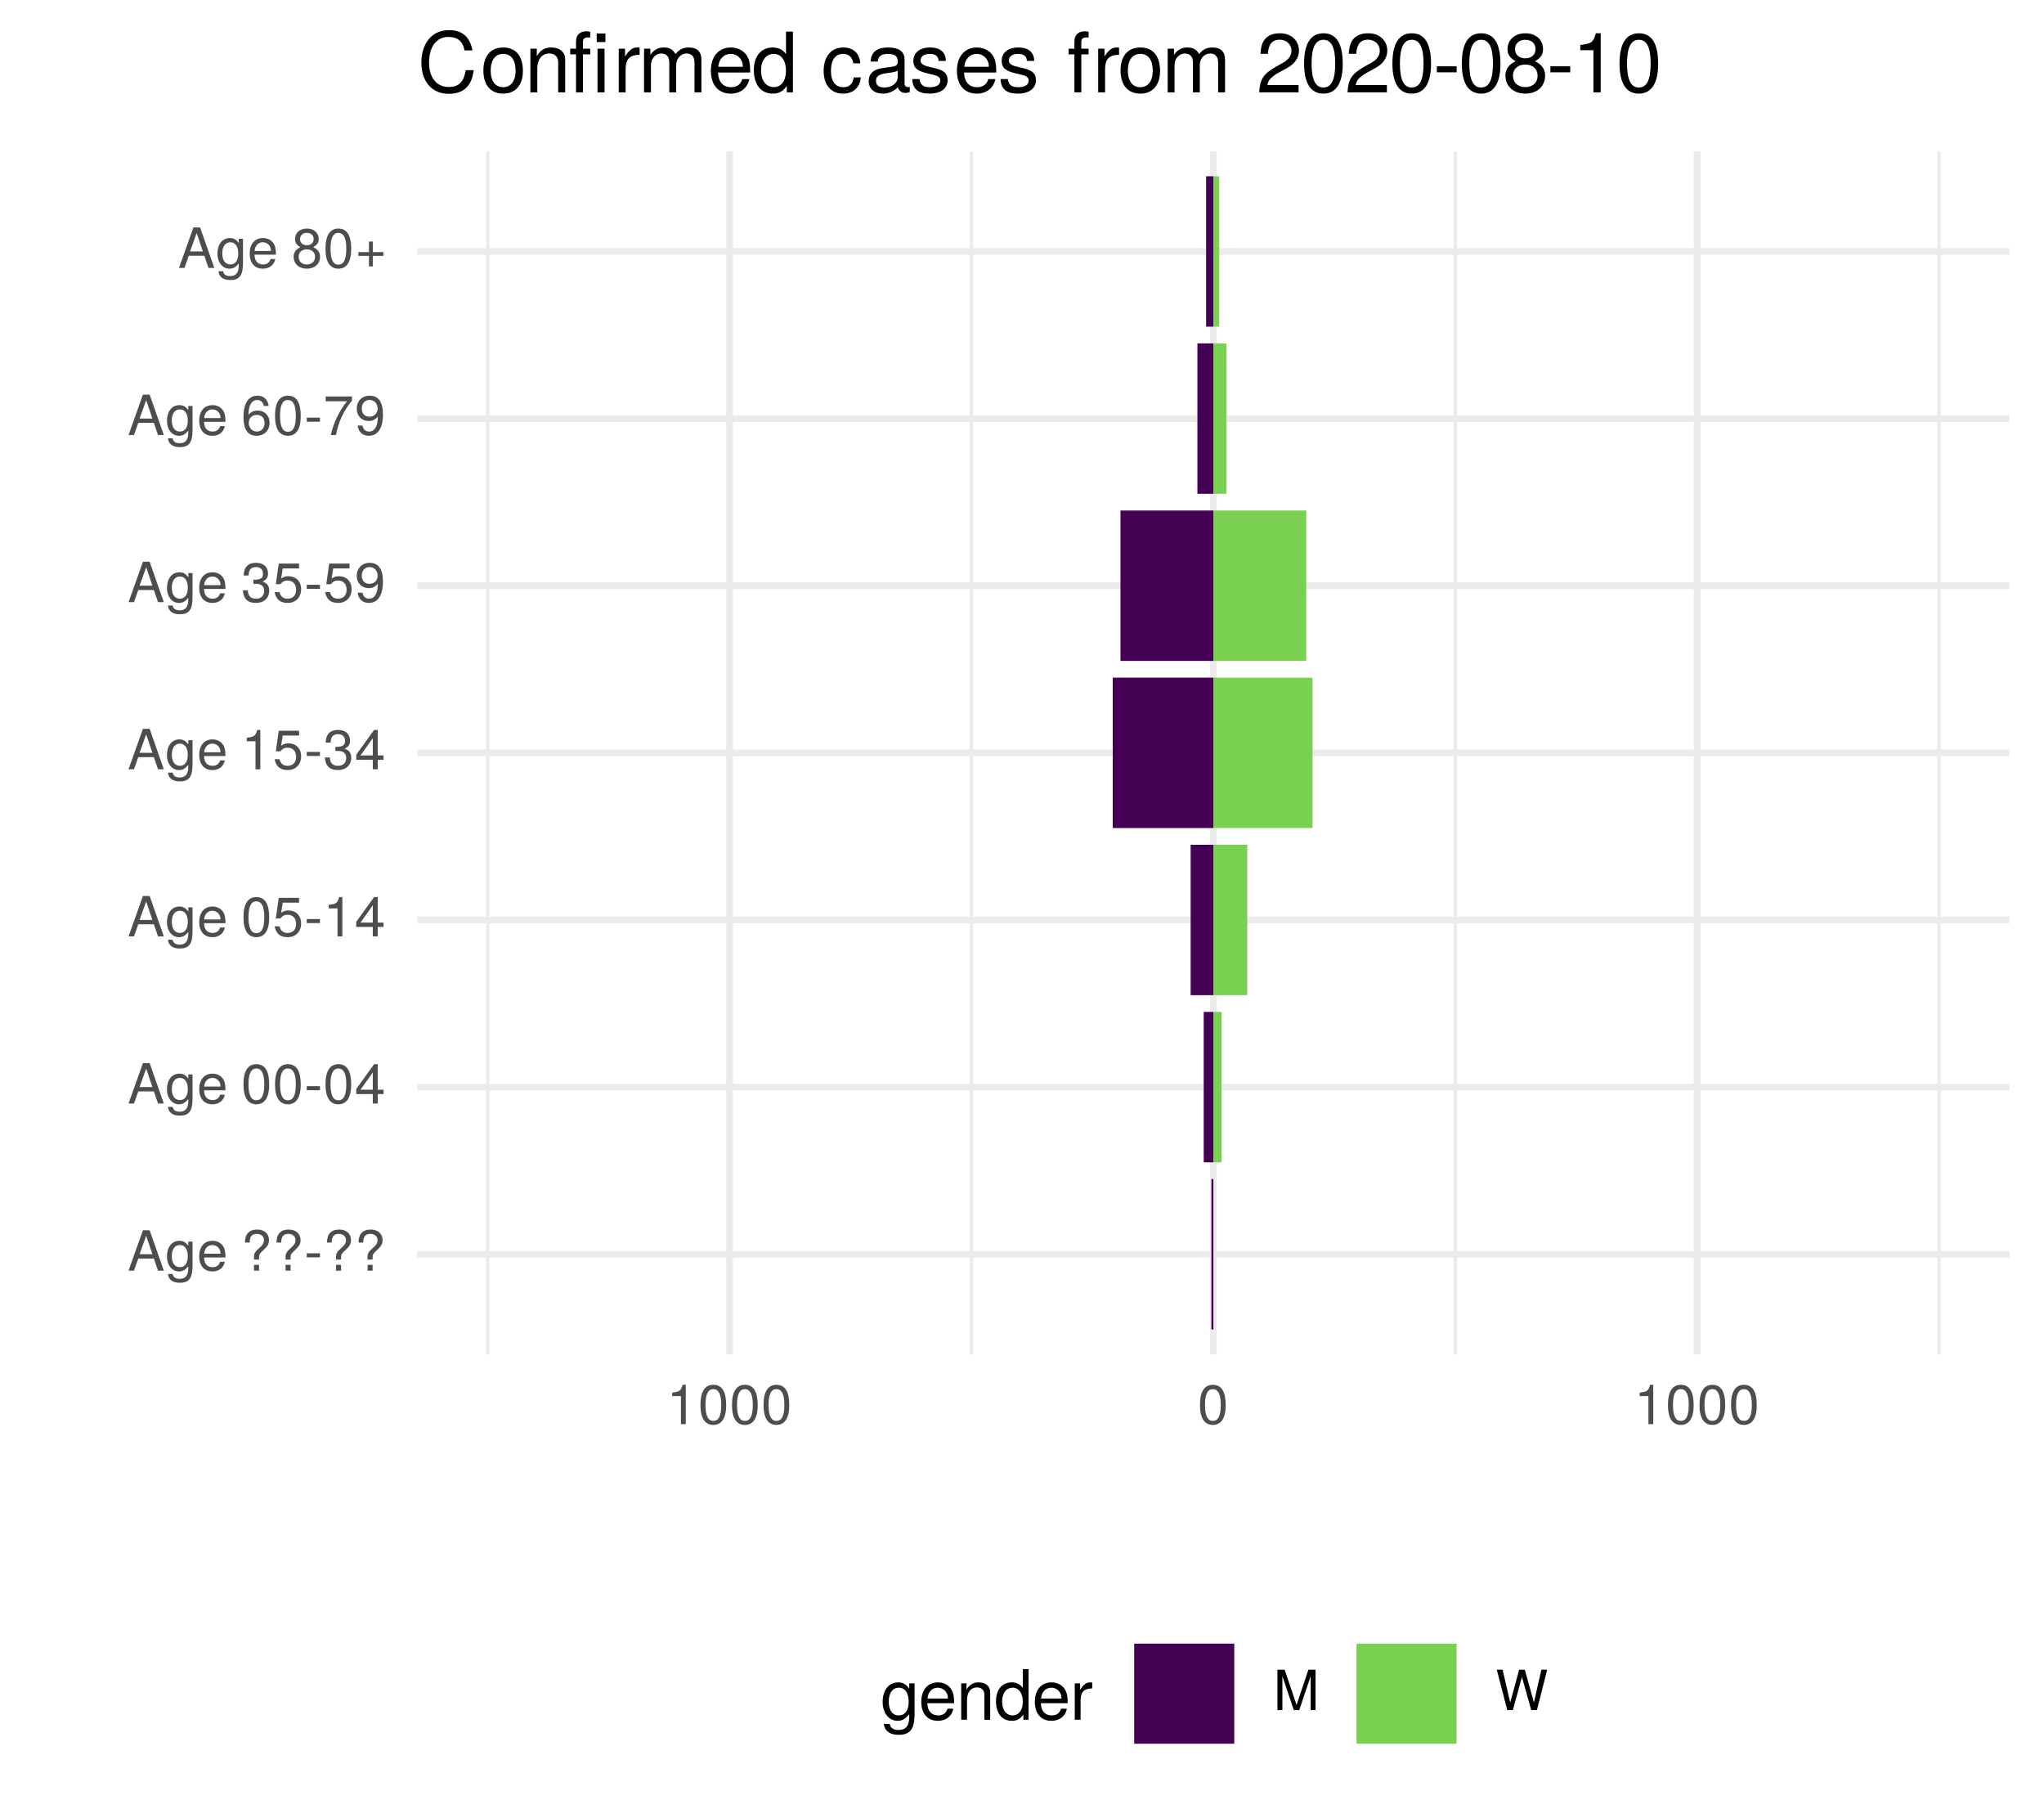
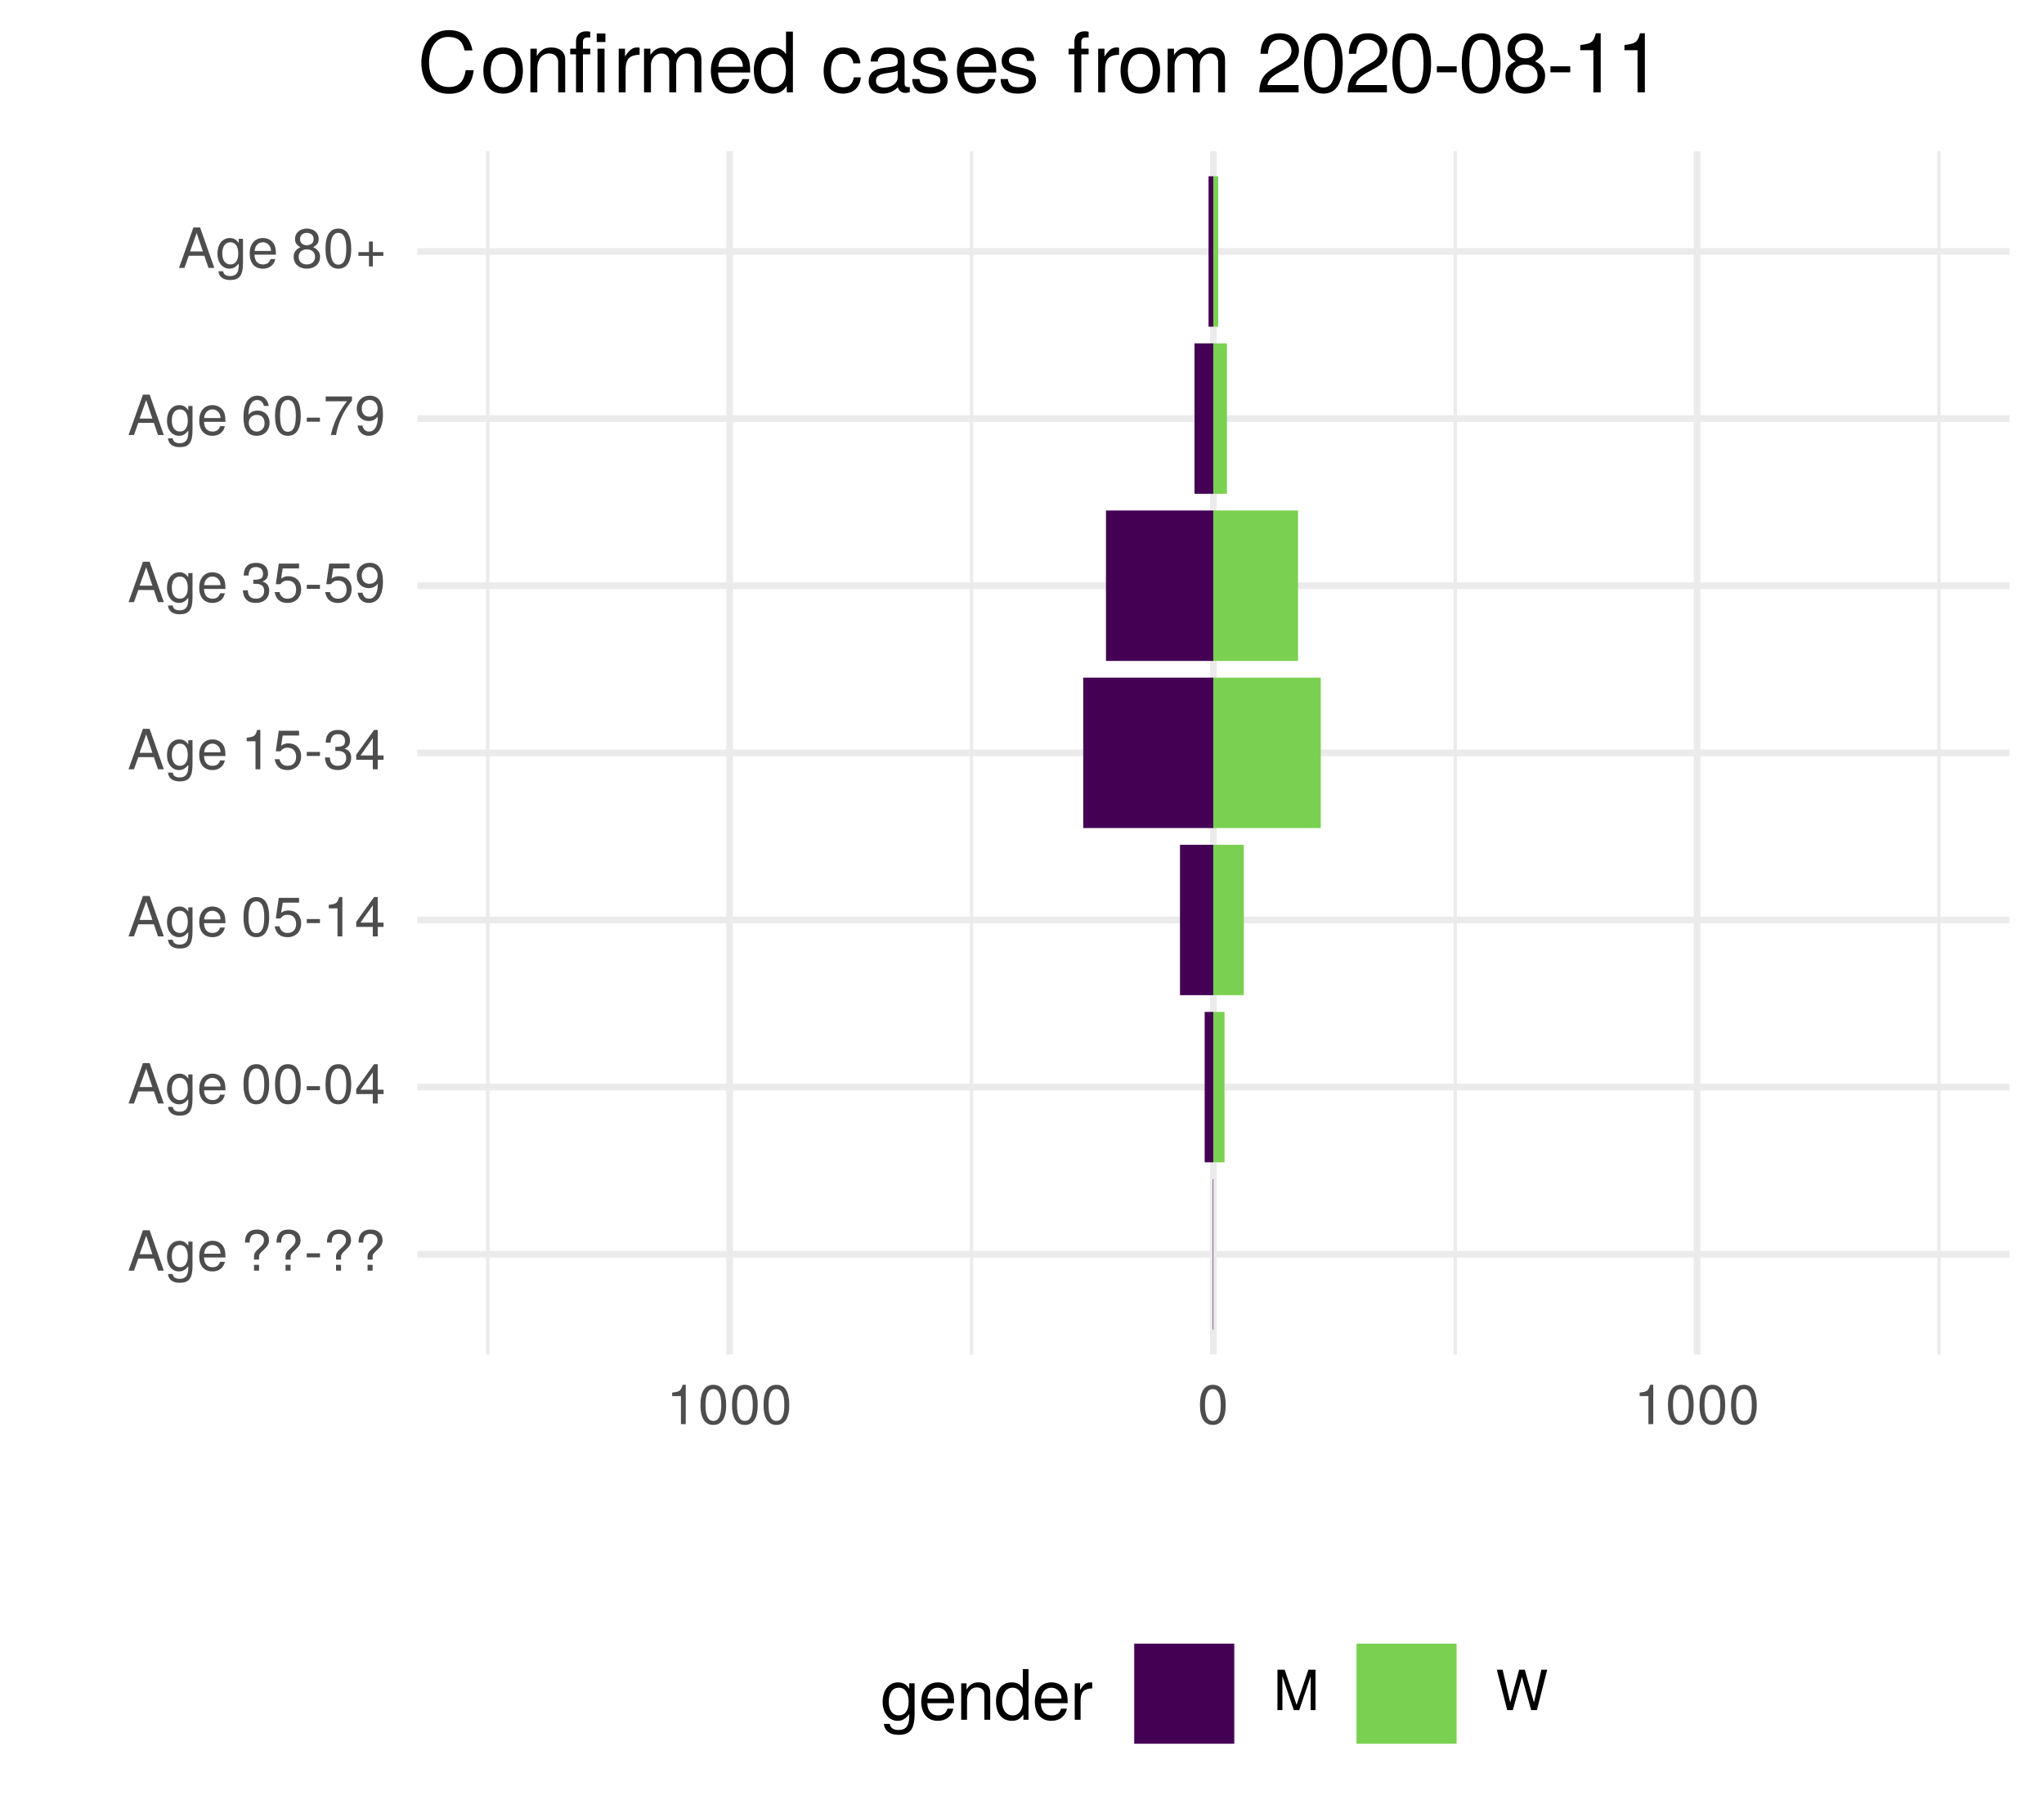
<svg xmlns="http://www.w3.org/2000/svg" xmlns:xlink="http://www.w3.org/1999/xlink" width="324pt" height="288pt" viewBox="0 0 324 288" version="1.1">
  <defs>
    <g>
      <symbol overflow="visible" id="glyph0-0">
        <path style="stroke:none;" d="" />
      </symbol>
      <symbol overflow="visible" id="glyph0-1">
        <path style="stroke:none;" d="M 5.75 0 L 3.5 -6.406 L 2.438 -6.406 L 0.156 0 L 1.016 0 L 1.703 -1.922 L 4.172 -1.922 L 4.828 0 Z M 3.938 -2.609 L 1.906 -2.609 L 2.953 -5.531 Z M 3.938 -2.609 " />
      </symbol>
      <symbol overflow="visible" id="glyph0-2">
        <path style="stroke:none;" d="M 4.297 -0.75 L 4.297 -4.609 L 3.625 -4.609 L 3.625 -3.938 C 3.25 -4.484 2.812 -4.734 2.219 -4.734 C 1.047 -4.734 0.25 -3.75 0.25 -2.266 C 0.25 -0.812 1.078 0.125 2.156 0.125 C 2.734 0.125 3.141 -0.109 3.625 -0.688 L 3.625 -0.391 C 3.625 0.828 3.125 1.297 2.266 1.297 C 1.688 1.297 1.234 1.094 1.156 0.531 L 0.406 0.531 C 0.484 1.406 1.156 1.922 2.25 1.922 C 3.688 1.922 4.297 1.281 4.297 -0.75 Z M 3.547 -2.281 C 3.547 -1.172 3.078 -0.547 2.312 -0.547 C 1.5 -0.547 1.016 -1.188 1.016 -2.312 C 1.016 -3.406 1.516 -4.062 2.297 -4.062 C 3.094 -4.062 3.547 -3.391 3.547 -2.281 Z M 3.547 -2.281 " />
      </symbol>
      <symbol overflow="visible" id="glyph0-3">
        <path style="stroke:none;" d="M 4.516 -2.094 C 4.516 -2.766 4.453 -3.188 4.328 -3.531 C 4.031 -4.281 3.328 -4.734 2.469 -4.734 C 1.172 -4.734 0.359 -3.797 0.359 -2.281 C 0.359 -0.766 1.156 0.125 2.453 0.125 C 3.5 0.125 4.234 -0.469 4.422 -1.406 L 3.672 -1.406 C 3.469 -0.797 3.062 -0.547 2.469 -0.547 C 1.703 -0.547 1.141 -1.031 1.125 -2.094 Z M 3.734 -2.75 C 3.734 -2.75 3.734 -2.703 3.719 -2.688 L 1.141 -2.688 C 1.203 -3.516 1.719 -4.062 2.453 -4.062 C 3.172 -4.062 3.734 -3.469 3.734 -2.75 Z M 3.734 -2.75 " />
      </symbol>
      <symbol overflow="visible" id="glyph0-4">
        <path style="stroke:none;" d="" />
      </symbol>
      <symbol overflow="visible" id="glyph0-5">
        <path style="stroke:none;" d="M 4.422 -4.828 C 4.422 -5.859 3.688 -6.516 2.547 -6.516 C 1.281 -6.516 0.609 -5.812 0.609 -4.453 L 1.359 -4.453 C 1.359 -5.422 1.719 -5.828 2.5 -5.828 C 3.172 -5.828 3.625 -5.422 3.625 -4.828 C 3.625 -4.422 3.438 -4.078 2.969 -3.672 C 2.453 -3.203 2.453 -3.203 2.297 -3 C 2.109 -2.75 2.047 -2.547 2.047 -2.234 L 2.047 -1.75 L 2.844 -1.75 L 2.844 -2.156 C 2.844 -2.547 2.938 -2.703 3.531 -3.25 C 4.203 -3.859 4.422 -4.25 4.422 -4.828 Z M 2.844 0 L 2.844 -0.922 L 2.047 -0.922 L 2.047 0 Z M 2.844 0 " />
      </symbol>
      <symbol overflow="visible" id="glyph0-6">
        <path style="stroke:none;" d="M 2.5 -2.109 L 2.5 -2.75 L 0.406 -2.75 L 0.406 -2.109 Z M 2.5 -2.109 " />
      </symbol>
      <symbol overflow="visible" id="glyph0-7">
        <path style="stroke:none;" d="M 4.453 -3 C 4.453 -5.156 3.781 -6.234 2.422 -6.234 C 1.078 -6.234 0.375 -5.141 0.375 -3.047 C 0.375 -0.953 1.078 0.125 2.422 0.125 C 3.734 0.125 4.453 -0.953 4.453 -3 Z M 3.672 -3.062 C 3.672 -1.297 3.266 -0.516 2.406 -0.516 C 1.578 -0.516 1.172 -1.344 1.172 -3.047 C 1.172 -4.75 1.578 -5.547 2.422 -5.547 C 3.25 -5.547 3.672 -4.734 3.672 -3.062 Z M 3.672 -3.062 " />
      </symbol>
      <symbol overflow="visible" id="glyph0-8">
        <path style="stroke:none;" d="M 4.578 -1.5 L 4.578 -2.188 L 3.656 -2.188 L 3.656 -6.234 L 3.078 -6.234 L 0.25 -2.312 L 0.25 -1.5 L 2.875 -1.5 L 2.875 0 L 3.656 0 L 3.656 -1.5 Z M 2.875 -2.188 L 0.922 -2.188 L 2.875 -4.922 Z M 2.875 -2.188 " />
      </symbol>
      <symbol overflow="visible" id="glyph0-9">
        <path style="stroke:none;" d="M 4.516 -2.062 C 4.516 -3.297 3.688 -4.109 2.5 -4.109 C 2.062 -4.109 1.703 -4 1.344 -3.734 L 1.594 -5.344 L 4.188 -5.344 L 4.188 -6.109 L 0.969 -6.109 L 0.5 -2.844 L 1.219 -2.844 C 1.578 -3.266 1.875 -3.422 2.359 -3.422 C 3.188 -3.422 3.719 -2.891 3.719 -1.969 C 3.719 -1.062 3.203 -0.547 2.359 -0.547 C 1.688 -0.547 1.266 -0.891 1.078 -1.594 L 0.312 -1.594 C 0.562 -0.359 1.266 0.125 2.375 0.125 C 3.641 0.125 4.516 -0.75 4.516 -2.062 Z M 4.516 -2.062 " />
      </symbol>
      <symbol overflow="visible" id="glyph0-10">
        <path style="stroke:none;" d="M 3.047 0 L 3.047 -6.234 L 2.547 -6.234 C 2.266 -5.281 2.094 -5.141 0.891 -5 L 0.891 -4.438 L 2.281 -4.438 L 2.281 0 Z M 3.047 0 " />
      </symbol>
      <symbol overflow="visible" id="glyph0-11">
        <path style="stroke:none;" d="M 4.453 -1.812 C 4.453 -2.562 4.141 -3.016 3.391 -3.266 C 3.969 -3.5 4.266 -3.891 4.266 -4.516 C 4.266 -5.594 3.547 -6.234 2.359 -6.234 C 1.109 -6.234 0.438 -5.547 0.406 -4.219 L 1.188 -4.219 C 1.203 -5.141 1.578 -5.562 2.375 -5.562 C 3.062 -5.562 3.469 -5.156 3.469 -4.5 C 3.469 -3.828 3.188 -3.547 1.938 -3.547 L 1.938 -2.906 L 2.359 -2.906 C 3.219 -2.906 3.656 -2.5 3.656 -1.797 C 3.656 -1.016 3.172 -0.547 2.359 -0.547 C 1.516 -0.547 1.109 -0.969 1.062 -1.875 L 0.281 -1.875 C 0.375 -0.5 1.062 0.125 2.344 0.125 C 3.625 0.125 4.453 -0.641 4.453 -1.812 Z M 4.453 -1.812 " />
      </symbol>
      <symbol overflow="visible" id="glyph0-12">
        <path style="stroke:none;" d="M 4.484 -3.266 C 4.484 -5.219 3.797 -6.234 2.375 -6.234 C 1.188 -6.234 0.328 -5.391 0.328 -4.172 C 0.328 -3.016 1.125 -2.219 2.25 -2.219 C 2.844 -2.219 3.266 -2.438 3.672 -2.922 C 3.672 -1.406 3.172 -0.547 2.281 -0.547 C 1.734 -0.547 1.359 -0.891 1.234 -1.5 L 0.469 -1.5 C 0.609 -0.469 1.281 0.125 2.234 0.125 C 3.688 0.125 4.484 -1.109 4.484 -3.266 Z M 3.641 -4.188 C 3.641 -3.422 3.094 -2.906 2.344 -2.906 C 1.594 -2.906 1.125 -3.391 1.125 -4.234 C 1.125 -5.016 1.656 -5.562 2.359 -5.562 C 3.094 -5.562 3.641 -5 3.641 -4.188 Z M 3.641 -4.188 " />
      </symbol>
      <symbol overflow="visible" id="glyph0-13">
        <path style="stroke:none;" d="M 4.516 -1.938 C 4.516 -3.094 3.719 -3.875 2.609 -3.875 C 1.984 -3.875 1.5 -3.641 1.172 -3.188 C 1.172 -4.703 1.672 -5.547 2.562 -5.547 C 3.109 -5.547 3.484 -5.203 3.609 -4.609 L 4.375 -4.609 C 4.234 -5.625 3.562 -6.234 2.609 -6.234 C 1.156 -6.234 0.375 -5.016 0.375 -2.844 C 0.375 -0.891 1.047 0.125 2.469 0.125 C 3.656 0.125 4.516 -0.719 4.516 -1.938 Z M 3.719 -1.875 C 3.719 -1.094 3.188 -0.547 2.484 -0.547 C 1.766 -0.547 1.219 -1.125 1.219 -1.922 C 1.219 -2.688 1.734 -3.188 2.5 -3.188 C 3.25 -3.188 3.719 -2.703 3.719 -1.875 Z M 3.719 -1.875 " />
      </symbol>
      <symbol overflow="visible" id="glyph0-14">
        <path style="stroke:none;" d="M 4.578 -5.453 L 4.578 -6.109 L 0.406 -6.109 L 0.406 -5.344 L 3.781 -5.344 C 2.531 -3.781 1.656 -1.953 1.219 0 L 2.047 0 C 2.391 -2.016 3.266 -3.891 4.578 -5.453 Z M 4.578 -5.453 " />
      </symbol>
      <symbol overflow="visible" id="glyph0-15">
        <path style="stroke:none;" d="M 4.516 -1.766 C 4.516 -2.453 4.156 -2.938 3.438 -3.281 C 4.078 -3.672 4.297 -3.984 4.297 -4.578 C 4.297 -5.547 3.531 -6.234 2.422 -6.234 C 1.312 -6.234 0.547 -5.547 0.547 -4.578 C 0.547 -4 0.75 -3.672 1.391 -3.281 C 0.672 -2.938 0.328 -2.453 0.328 -1.766 C 0.328 -0.625 1.188 0.125 2.422 0.125 C 3.656 0.125 4.516 -0.625 4.516 -1.766 Z M 3.5 -4.562 C 3.5 -3.969 3.062 -3.594 2.422 -3.594 C 1.766 -3.594 1.344 -3.969 1.344 -4.562 C 1.344 -5.156 1.766 -5.547 2.422 -5.547 C 3.078 -5.547 3.5 -5.156 3.5 -4.562 Z M 3.719 -1.75 C 3.719 -1.016 3.188 -0.547 2.406 -0.547 C 1.641 -0.547 1.125 -1.016 1.125 -1.75 C 1.125 -2.484 1.641 -2.938 2.422 -2.938 C 3.188 -2.938 3.719 -2.484 3.719 -1.75 Z M 3.719 -1.75 " />
      </symbol>
      <symbol overflow="visible" id="glyph0-16">
        <path style="stroke:none;" d="M 4.547 -1.906 L 4.547 -2.5 L 2.875 -2.5 L 2.875 -4.172 L 2.266 -4.172 L 2.266 -2.5 L 0.594 -2.5 L 0.594 -1.906 L 2.266 -1.906 L 2.266 -0.234 L 2.875 -0.234 L 2.875 -1.906 Z M 4.547 -1.906 " />
      </symbol>
      <symbol overflow="visible" id="glyph0-17">
        <path style="stroke:none;" d="M 6.688 0 L 6.688 -6.406 L 5.562 -6.406 L 3.688 -0.828 L 1.797 -6.406 L 0.656 -6.406 L 0.656 0 L 1.438 0 L 1.438 -5.375 L 3.25 0 L 4.109 0 L 5.922 -5.375 L 5.922 0 Z M 6.688 0 " />
      </symbol>
      <symbol overflow="visible" id="glyph0-18">
        <path style="stroke:none;" d="M 8.172 -6.406 L 7.25 -6.406 L 6.078 -1.203 L 4.625 -6.406 L 3.734 -6.406 L 2.312 -1.203 L 1.109 -6.406 L 0.188 -6.406 L 1.844 0 L 2.734 0 L 4.172 -5.266 L 5.641 0 L 6.547 0 Z M 8.172 -6.406 " />
      </symbol>
      <symbol overflow="visible" id="glyph1-0">
        <path style="stroke:none;" d="" />
      </symbol>
      <symbol overflow="visible" id="glyph1-1">
        <path style="stroke:none;" d="M 5.375 -0.953 L 5.375 -5.766 L 4.531 -5.766 L 4.531 -4.922 C 4.062 -5.609 3.516 -5.922 2.766 -5.922 C 1.312 -5.922 0.312 -4.703 0.312 -2.828 C 0.312 -1.016 1.344 0.172 2.688 0.172 C 3.422 0.172 3.922 -0.141 4.531 -0.875 L 4.531 -0.484 C 4.531 1.047 3.906 1.625 2.844 1.625 C 2.109 1.625 1.547 1.359 1.438 0.656 L 0.5 0.656 C 0.609 1.75 1.453 2.391 2.812 2.391 C 4.609 2.391 5.375 1.594 5.375 -0.953 Z M 4.438 -2.844 C 4.438 -1.469 3.844 -0.688 2.875 -0.688 C 1.875 -0.688 1.281 -1.484 1.281 -2.875 C 1.281 -4.266 1.891 -5.078 2.875 -5.078 C 3.859 -5.078 4.438 -4.25 4.438 -2.844 Z M 4.438 -2.844 " />
      </symbol>
      <symbol overflow="visible" id="glyph1-2">
        <path style="stroke:none;" d="M 5.641 -2.625 C 5.641 -3.453 5.578 -3.984 5.406 -4.406 C 5.031 -5.359 4.156 -5.922 3.078 -5.922 C 1.469 -5.922 0.438 -4.734 0.438 -2.844 C 0.438 -0.953 1.438 0.172 3.062 0.172 C 4.375 0.172 5.297 -0.578 5.516 -1.75 L 4.594 -1.75 C 4.344 -0.984 3.828 -0.688 3.094 -0.688 C 2.141 -0.688 1.422 -1.297 1.391 -2.625 Z M 4.656 -3.438 C 4.656 -3.438 4.656 -3.391 4.656 -3.359 L 1.422 -3.359 C 1.5 -4.391 2.141 -5.078 3.062 -5.078 C 3.969 -5.078 4.656 -4.328 4.656 -3.438 Z M 4.656 -3.438 " />
      </symbol>
      <symbol overflow="visible" id="glyph1-3">
        <path style="stroke:none;" d="M 5.359 0 L 5.359 -4.359 C 5.359 -5.312 4.641 -5.922 3.531 -5.922 C 2.672 -5.922 2.125 -5.594 1.609 -4.797 L 1.609 -5.766 L 0.766 -5.766 L 0.766 0 L 1.688 0 L 1.688 -3.172 C 1.688 -4.359 2.328 -5.125 3.25 -5.125 C 3.984 -5.125 4.438 -4.688 4.438 -4 L 4.438 0 Z M 5.359 0 " />
      </symbol>
      <symbol overflow="visible" id="glyph1-4">
        <path style="stroke:none;" d="M 5.438 0 L 5.438 -8.016 L 4.531 -8.016 L 4.531 -5.031 C 4.141 -5.625 3.531 -5.922 2.766 -5.922 C 1.266 -5.922 0.281 -4.781 0.281 -2.938 C 0.281 -0.984 1.25 0.172 2.797 0.172 C 3.594 0.172 4.141 -0.125 4.625 -0.844 L 4.625 0 Z M 4.531 -2.859 C 4.531 -1.531 3.891 -0.688 2.922 -0.688 C 1.906 -0.688 1.25 -1.547 1.25 -2.875 C 1.25 -4.219 1.906 -5.078 2.922 -5.078 C 3.906 -5.078 4.531 -4.188 4.531 -2.859 Z M 4.531 -2.859 " />
      </symbol>
      <symbol overflow="visible" id="glyph1-5">
        <path style="stroke:none;" d="M 3.531 -4.969 L 3.531 -5.891 C 3.375 -5.922 3.297 -5.922 3.172 -5.922 C 2.578 -5.922 2.141 -5.578 1.609 -4.719 L 1.609 -5.766 L 0.766 -5.766 L 0.766 0 L 1.688 0 L 1.688 -2.984 C 1.688 -4.297 2.109 -4.938 3.531 -4.969 Z M 3.531 -4.969 " />
      </symbol>
      <symbol overflow="visible" id="glyph2-0">
        <path style="stroke:none;" d="" />
      </symbol>
      <symbol overflow="visible" id="glyph2-1">
        <path style="stroke:none;" d="M 8.938 -3.516 L 7.672 -3.516 C 7.375 -1.688 6.609 -0.844 4.984 -0.844 C 3.078 -0.844 1.859 -2.312 1.859 -4.719 C 1.859 -7.188 3.031 -8.781 4.891 -8.781 C 6.391 -8.781 7.188 -8.109 7.484 -6.641 L 8.734 -6.641 C 8.359 -8.75 7.141 -9.859 5.031 -9.859 C 2.109 -9.859 0.641 -7.516 0.641 -4.703 C 0.641 -1.891 2.156 0.234 4.984 0.234 C 7.328 0.234 8.641 -1 8.938 -3.516 Z M 8.938 -3.516 " />
      </symbol>
      <symbol overflow="visible" id="glyph2-2">
        <path style="stroke:none;" d="M 6.734 -3.406 C 6.734 -5.797 5.578 -7.109 3.594 -7.109 C 1.656 -7.109 0.469 -5.781 0.469 -3.453 C 0.469 -1.141 1.641 0.203 3.609 0.203 C 5.547 0.203 6.734 -1.141 6.734 -3.406 Z M 5.578 -3.422 C 5.578 -1.797 4.812 -0.812 3.609 -0.812 C 2.375 -0.812 1.625 -1.781 1.625 -3.453 C 1.625 -5.125 2.375 -6.094 3.609 -6.094 C 4.844 -6.094 5.578 -5.141 5.578 -3.422 Z M 5.578 -3.422 " />
      </symbol>
      <symbol overflow="visible" id="glyph2-3">
        <path style="stroke:none;" d="M 6.438 0 L 6.438 -5.234 C 6.438 -6.375 5.578 -7.109 4.234 -7.109 C 3.203 -7.109 2.547 -6.719 1.938 -5.75 L 1.938 -6.922 L 0.922 -6.922 L 0.922 0 L 2.016 0 L 2.016 -3.812 C 2.016 -5.234 2.781 -6.156 3.906 -6.156 C 4.781 -6.156 5.328 -5.625 5.328 -4.797 L 5.328 0 Z M 6.438 0 " />
      </symbol>
      <symbol overflow="visible" id="glyph2-4">
        <path style="stroke:none;" d="M 3.406 -6.016 L 3.406 -6.922 L 2.25 -6.922 L 2.25 -8 C 2.25 -8.469 2.516 -8.703 3.031 -8.703 C 3.109 -8.703 3.156 -8.703 3.406 -8.688 L 3.406 -9.594 C 3.156 -9.656 3.016 -9.672 2.781 -9.672 C 1.766 -9.672 1.156 -9.078 1.156 -8.094 L 1.156 -6.922 L 0.234 -6.922 L 0.234 -6.016 L 1.156 -6.016 L 1.156 0 L 2.25 0 L 2.25 -6.016 Z M 5.672 0 L 5.672 -6.922 L 4.562 -6.922 L 4.562 0 Z M 5.812 -7.969 L 5.812 -9.328 L 4.438 -9.328 L 4.438 -7.969 Z M 5.812 -7.969 " />
      </symbol>
      <symbol overflow="visible" id="glyph2-5">
        <path style="stroke:none;" d="M 4.234 -5.953 L 4.234 -7.078 C 4.047 -7.109 3.969 -7.109 3.812 -7.109 C 3.109 -7.109 2.562 -6.688 1.922 -5.672 L 1.922 -6.922 L 0.922 -6.922 L 0.922 0 L 2.016 0 L 2.016 -3.594 C 2.016 -5.156 2.531 -5.922 4.234 -5.953 Z M 4.234 -5.953 " />
      </symbol>
      <symbol overflow="visible" id="glyph2-6">
        <path style="stroke:none;" d="M 10.031 0 L 10.031 -5.188 C 10.031 -6.438 9.344 -7.109 8.047 -7.109 C 7.125 -7.109 6.578 -6.844 5.922 -6.062 C 5.516 -6.797 4.969 -7.109 4.062 -7.109 C 3.141 -7.109 2.531 -6.766 1.938 -5.938 L 1.938 -6.922 L 0.938 -6.922 L 0.938 0 L 2.031 0 L 2.031 -4.344 C 2.031 -5.344 2.766 -6.156 3.656 -6.156 C 4.469 -6.156 4.938 -5.656 4.938 -4.766 L 4.938 0 L 6.031 0 L 6.031 -4.344 C 6.031 -5.344 6.766 -6.156 7.672 -6.156 C 8.469 -6.156 8.938 -5.641 8.938 -4.766 L 8.938 0 Z M 10.031 0 " />
      </symbol>
      <symbol overflow="visible" id="glyph2-7">
        <path style="stroke:none;" d="M 6.766 -3.141 C 6.766 -4.141 6.688 -4.781 6.5 -5.297 C 6.047 -6.438 4.984 -7.109 3.703 -7.109 C 1.766 -7.109 0.531 -5.688 0.531 -3.422 C 0.531 -1.156 1.734 0.203 3.672 0.203 C 5.25 0.203 6.344 -0.703 6.625 -2.094 L 5.516 -2.094 C 5.219 -1.188 4.594 -0.812 3.703 -0.812 C 2.562 -0.812 1.703 -1.562 1.672 -3.141 Z M 5.594 -4.125 C 5.594 -4.125 5.594 -4.062 5.578 -4.047 L 1.703 -4.047 C 1.797 -5.266 2.578 -6.094 3.688 -6.094 C 4.766 -6.094 5.594 -5.203 5.594 -4.125 Z M 5.594 -4.125 " />
      </symbol>
      <symbol overflow="visible" id="glyph2-8">
        <path style="stroke:none;" d="M 6.531 0 L 6.531 -9.625 L 5.438 -9.625 L 5.438 -6.047 C 4.984 -6.75 4.234 -7.109 3.312 -7.109 C 1.516 -7.109 0.344 -5.734 0.344 -3.531 C 0.344 -1.188 1.484 0.203 3.359 0.203 C 4.297 0.203 4.969 -0.156 5.562 -1.016 L 5.562 0 Z M 5.438 -3.438 C 5.438 -1.828 4.672 -0.828 3.516 -0.828 C 2.297 -0.828 1.484 -1.844 1.484 -3.453 C 1.484 -5.062 2.297 -6.094 3.5 -6.094 C 4.688 -6.094 5.438 -5.031 5.438 -3.438 Z M 5.438 -3.438 " />
      </symbol>
      <symbol overflow="visible" id="glyph2-9">
        <path style="stroke:none;" d="" />
      </symbol>
      <symbol overflow="visible" id="glyph2-10">
        <path style="stroke:none;" d="M 6.297 -2.375 L 5.188 -2.375 C 5 -1.266 4.438 -0.812 3.5 -0.812 C 2.281 -0.812 1.562 -1.75 1.562 -3.391 C 1.562 -5.125 2.266 -6.094 3.469 -6.094 C 4.391 -6.094 4.984 -5.562 5.109 -4.594 L 6.219 -4.594 C 6.094 -6.281 5.031 -7.109 3.484 -7.109 C 1.625 -7.109 0.406 -5.688 0.406 -3.391 C 0.406 -1.156 1.594 0.203 3.469 0.203 C 5.125 0.203 6.172 -0.797 6.297 -2.375 Z M 6.297 -2.375 " />
      </symbol>
      <symbol overflow="visible" id="glyph2-11">
        <path style="stroke:none;" d="M 7.062 -0.031 L 7.062 -0.859 C 6.938 -0.828 6.891 -0.828 6.828 -0.828 C 6.438 -0.828 6.234 -1.031 6.234 -1.375 L 6.234 -5.234 C 6.234 -6.453 5.328 -7.109 3.625 -7.109 C 1.953 -7.109 0.922 -6.469 0.859 -4.875 L 1.969 -4.875 C 2.062 -5.719 2.562 -6.094 3.594 -6.094 C 4.578 -6.094 5.141 -5.734 5.141 -5.062 L 5.141 -4.781 C 5.141 -4.312 4.859 -4.125 3.984 -4.016 C 2.422 -3.812 2.188 -3.766 1.766 -3.594 C 0.969 -3.266 0.547 -2.641 0.547 -1.797 C 0.547 -0.547 1.422 0.203 2.828 0.203 C 3.703 0.203 4.562 -0.172 5.172 -0.812 C 5.297 -0.297 5.766 0.094 6.312 0.094 C 6.531 0.094 6.703 0.062 7.062 -0.031 Z M 5.141 -2.391 C 5.141 -1.406 4.125 -0.766 3.062 -0.766 C 2.203 -0.766 1.703 -1.062 1.703 -1.828 C 1.703 -2.547 2.188 -2.859 3.359 -3.031 C 4.531 -3.188 4.766 -3.25 5.141 -3.422 Z M 5.141 -2.391 " />
      </symbol>
      <symbol overflow="visible" id="glyph2-12">
        <path style="stroke:none;" d="M 6.062 -1.938 C 6.062 -2.969 5.484 -3.484 4.109 -3.812 L 3.047 -4.062 C 2.156 -4.281 1.766 -4.562 1.766 -5.062 C 1.766 -5.688 2.344 -6.094 3.234 -6.094 C 4.125 -6.094 4.594 -5.719 4.625 -4.984 L 5.781 -4.984 C 5.766 -6.344 4.875 -7.109 3.281 -7.109 C 1.656 -7.109 0.625 -6.281 0.625 -5 C 0.625 -3.922 1.172 -3.406 2.812 -3.016 L 3.844 -2.766 C 4.609 -2.578 4.906 -2.344 4.906 -1.844 C 4.906 -1.203 4.266 -0.812 3.297 -0.812 C 2.312 -0.812 1.75 -1.062 1.609 -2.109 L 0.453 -2.109 C 0.5 -0.516 1.406 0.203 3.203 0.203 C 4.953 0.203 6.062 -0.609 6.062 -1.938 Z M 6.062 -1.938 " />
      </symbol>
      <symbol overflow="visible" id="glyph2-13">
        <path style="stroke:none;" d="M 3.406 -6.016 L 3.406 -6.922 L 2.25 -6.922 L 2.25 -8 C 2.25 -8.469 2.516 -8.703 3.031 -8.703 C 3.109 -8.703 3.156 -8.703 3.406 -8.688 L 3.406 -9.594 C 3.156 -9.656 3.016 -9.672 2.781 -9.672 C 1.766 -9.672 1.156 -9.078 1.156 -8.094 L 1.156 -6.922 L 0.234 -6.922 L 0.234 -6.016 L 1.156 -6.016 L 1.156 0 L 2.25 0 L 2.25 -6.016 Z M 3.406 -6.016 " />
      </symbol>
      <symbol overflow="visible" id="glyph2-14">
        <path style="stroke:none;" d="M 6.75 -6.609 C 6.75 -8.203 5.516 -9.359 3.75 -9.359 C 1.828 -9.359 0.719 -8.391 0.656 -6.109 L 1.828 -6.109 C 1.922 -7.688 2.562 -8.344 3.703 -8.344 C 4.766 -8.344 5.562 -7.594 5.562 -6.594 C 5.562 -5.844 5.125 -5.219 4.297 -4.734 L 3.078 -4.047 C 1.125 -2.938 0.547 -2.062 0.453 0 L 6.688 0 L 6.688 -1.156 L 1.75 -1.156 C 1.875 -1.922 2.297 -2.406 3.453 -3.078 L 4.766 -3.797 C 6.078 -4.484 6.75 -5.469 6.75 -6.609 Z M 6.75 -6.609 " />
      </symbol>
      <symbol overflow="visible" id="glyph2-15">
        <path style="stroke:none;" d="M 6.688 -4.5 C 6.688 -7.75 5.672 -9.359 3.625 -9.359 C 1.609 -9.359 0.562 -7.719 0.562 -4.578 C 0.562 -1.422 1.625 0.203 3.625 0.203 C 5.609 0.203 6.688 -1.422 6.688 -4.5 Z M 5.5 -4.609 C 5.5 -1.953 4.891 -0.766 3.609 -0.766 C 2.375 -0.766 1.75 -2 1.75 -4.562 C 1.75 -7.125 2.375 -8.328 3.625 -8.328 C 4.891 -8.328 5.5 -7.109 5.5 -4.609 Z M 5.5 -4.609 " />
      </symbol>
      <symbol overflow="visible" id="glyph2-16">
        <path style="stroke:none;" d="M 3.75 -3.172 L 3.75 -4.125 L 0.609 -4.125 L 0.609 -3.172 Z M 3.75 -3.172 " />
      </symbol>
      <symbol overflow="visible" id="glyph2-17">
        <path style="stroke:none;" d="M 6.766 -2.641 C 6.766 -3.688 6.25 -4.406 5.156 -4.922 C 6.125 -5.5 6.438 -5.984 6.438 -6.859 C 6.438 -8.328 5.297 -9.359 3.625 -9.359 C 1.984 -9.359 0.812 -8.328 0.812 -6.859 C 0.812 -6 1.141 -5.516 2.094 -4.922 C 1.016 -4.406 0.484 -3.688 0.484 -2.656 C 0.484 -0.938 1.781 0.203 3.625 0.203 C 5.484 0.203 6.766 -0.938 6.766 -2.641 Z M 5.25 -6.844 C 5.25 -5.969 4.609 -5.391 3.625 -5.391 C 2.656 -5.391 2 -5.969 2 -6.859 C 2 -7.75 2.656 -8.328 3.625 -8.328 C 4.625 -8.328 5.25 -7.75 5.25 -6.844 Z M 5.578 -2.625 C 5.578 -1.516 4.797 -0.828 3.609 -0.828 C 2.469 -0.828 1.672 -1.531 1.672 -2.625 C 1.672 -3.719 2.469 -4.406 3.625 -4.406 C 4.797 -4.406 5.578 -3.719 5.578 -2.625 Z M 5.578 -2.625 " />
      </symbol>
      <symbol overflow="visible" id="glyph2-18">
        <path style="stroke:none;" d="M 4.578 0 L 4.578 -9.359 L 3.812 -9.359 C 3.406 -7.922 3.141 -7.719 1.344 -7.5 L 1.344 -6.672 L 3.422 -6.672 L 3.422 0 Z M 4.578 0 " />
      </symbol>
    </g>
    <clipPath id="clip1">
      <path d="M 77 23.957 L 78 23.957 L 78 214.648 L 77 214.648 Z M 77 23.957 " />
    </clipPath>
    <clipPath id="clip2">
      <path d="M 153 23.957 L 155 23.957 L 155 214.648 L 153 214.648 Z M 153 23.957 " />
    </clipPath>
    <clipPath id="clip3">
      <path d="M 230 23.957 L 231 23.957 L 231 214.648 L 230 214.648 Z M 230 23.957 " />
    </clipPath>
    <clipPath id="clip4">
      <path d="M 307 23.957 L 308 23.957 L 308 214.648 L 307 214.648 Z M 307 23.957 " />
    </clipPath>
    <clipPath id="clip5">
      <path d="M 66.152 198 L 318.523 198 L 318.523 200 L 66.152 200 Z M 66.152 198 " />
    </clipPath>
    <clipPath id="clip6">
      <path d="M 66.152 171 L 318.523 171 L 318.523 173 L 66.152 173 Z M 66.152 171 " />
    </clipPath>
    <clipPath id="clip7">
      <path d="M 66.152 145 L 318.523 145 L 318.523 147 L 66.152 147 Z M 66.152 145 " />
    </clipPath>
    <clipPath id="clip8">
      <path d="M 66.152 118 L 318.523 118 L 318.523 120 L 66.152 120 Z M 66.152 118 " />
    </clipPath>
    <clipPath id="clip9">
      <path d="M 66.152 92 L 318.523 92 L 318.523 94 L 66.152 94 Z M 66.152 92 " />
    </clipPath>
    <clipPath id="clip10">
      <path d="M 66.152 65 L 318.523 65 L 318.523 67 L 66.152 67 Z M 66.152 65 " />
    </clipPath>
    <clipPath id="clip11">
      <path d="M 66.152 39 L 318.523 39 L 318.523 41 L 66.152 41 Z M 66.152 39 " />
    </clipPath>
    <clipPath id="clip12">
      <path d="M 115 23.957 L 117 23.957 L 117 214.648 L 115 214.648 Z M 115 23.957 " />
    </clipPath>
    <clipPath id="clip13">
      <path d="M 191 23.957 L 193 23.957 L 193 214.648 L 191 214.648 Z M 191 23.957 " />
    </clipPath>
    <clipPath id="clip14">
      <path d="M 268 23.957 L 270 23.957 L 270 214.648 L 268 214.648 Z M 268 23.957 " />
    </clipPath>
  </defs>
  <g id="surface110">
    <rect x="0" y="0" width="324" height="288" style="fill:rgb(100%,100%,100%);fill-opacity:1;stroke:none;" />
    <g clip-path="url(#clip1)" clip-rule="nonzero">
      <path style="fill:none;stroke-width:0.533;stroke-linecap:butt;stroke-linejoin:round;stroke:rgb(92.157%,92.157%,92.157%);stroke-opacity:1;stroke-miterlimit:10;" d="M 77.316 214.652 L 77.316 23.957 " />
    </g>
    <g clip-path="url(#clip2)" clip-rule="nonzero">
      <path style="fill:none;stroke-width:0.533;stroke-linecap:butt;stroke-linejoin:round;stroke:rgb(92.157%,92.157%,92.157%);stroke-opacity:1;stroke-miterlimit:10;" d="M 153.996 214.652 L 153.996 23.957 " />
    </g>
    <g clip-path="url(#clip3)" clip-rule="nonzero">
      <path style="fill:none;stroke-width:0.533;stroke-linecap:butt;stroke-linejoin:round;stroke:rgb(92.157%,92.157%,92.157%);stroke-opacity:1;stroke-miterlimit:10;" d="M 230.676 214.652 L 230.676 23.957 " />
    </g>
    <g clip-path="url(#clip4)" clip-rule="nonzero">
      <path style="fill:none;stroke-width:0.533;stroke-linecap:butt;stroke-linejoin:round;stroke:rgb(92.157%,92.157%,92.157%);stroke-opacity:1;stroke-miterlimit:10;" d="M 307.355 214.652 L 307.355 23.957 " />
    </g>
    <g clip-path="url(#clip5)" clip-rule="nonzero">
      <path style="fill:none;stroke-width:1.067;stroke-linecap:butt;stroke-linejoin:round;stroke:rgb(92.157%,92.157%,92.157%);stroke-opacity:1;stroke-miterlimit:10;" d="M 66.152 198.762 L 318.52 198.762 " />
    </g>
    <g clip-path="url(#clip6)" clip-rule="nonzero">
      <path style="fill:none;stroke-width:1.067;stroke-linecap:butt;stroke-linejoin:round;stroke:rgb(92.157%,92.157%,92.157%);stroke-opacity:1;stroke-miterlimit:10;" d="M 66.152 172.273 L 318.52 172.273 " />
    </g>
    <g clip-path="url(#clip7)" clip-rule="nonzero">
      <path style="fill:none;stroke-width:1.067;stroke-linecap:butt;stroke-linejoin:round;stroke:rgb(92.157%,92.157%,92.157%);stroke-opacity:1;stroke-miterlimit:10;" d="M 66.152 145.789 L 318.52 145.789 " />
    </g>
    <g clip-path="url(#clip8)" clip-rule="nonzero">
      <path style="fill:none;stroke-width:1.067;stroke-linecap:butt;stroke-linejoin:round;stroke:rgb(92.157%,92.157%,92.157%);stroke-opacity:1;stroke-miterlimit:10;" d="M 66.152 119.305 L 318.52 119.305 " />
    </g>
    <g clip-path="url(#clip9)" clip-rule="nonzero">
      <path style="fill:none;stroke-width:1.067;stroke-linecap:butt;stroke-linejoin:round;stroke:rgb(92.157%,92.157%,92.157%);stroke-opacity:1;stroke-miterlimit:10;" d="M 66.152 92.82 L 318.52 92.82 " />
    </g>
    <g clip-path="url(#clip10)" clip-rule="nonzero">
      <path style="fill:none;stroke-width:1.067;stroke-linecap:butt;stroke-linejoin:round;stroke:rgb(92.157%,92.157%,92.157%);stroke-opacity:1;stroke-miterlimit:10;" d="M 66.152 66.336 L 318.52 66.336 " />
    </g>
    <g clip-path="url(#clip11)" clip-rule="nonzero">
      <path style="fill:none;stroke-width:1.067;stroke-linecap:butt;stroke-linejoin:round;stroke:rgb(92.157%,92.157%,92.157%);stroke-opacity:1;stroke-miterlimit:10;" d="M 66.152 39.852 L 318.52 39.852 " />
    </g>
    <g clip-path="url(#clip12)" clip-rule="nonzero">
      <path style="fill:none;stroke-width:1.067;stroke-linecap:butt;stroke-linejoin:round;stroke:rgb(92.157%,92.157%,92.157%);stroke-opacity:1;stroke-miterlimit:10;" d="M 115.656 214.652 L 115.656 23.957 " />
    </g>
    <g clip-path="url(#clip13)" clip-rule="nonzero">
      <path style="fill:none;stroke-width:1.067;stroke-linecap:butt;stroke-linejoin:round;stroke:rgb(92.157%,92.157%,92.157%);stroke-opacity:1;stroke-miterlimit:10;" d="M 192.336 214.652 L 192.336 23.957 " />
    </g>
    <g clip-path="url(#clip14)" clip-rule="nonzero">
      <path style="fill:none;stroke-width:1.067;stroke-linecap:butt;stroke-linejoin:round;stroke:rgb(92.157%,92.157%,92.157%);stroke-opacity:1;stroke-miterlimit:10;" d="M 269.016 214.652 L 269.016 23.957 " />
    </g>
-     <path style=" stroke:none;fill-rule:nonzero;fill:rgb(26.667%,0.392%,32.941%);fill-opacity:1;" d="M 192.027 210.68 L 192.336 210.68 L 192.336 186.844 L 192.027 186.844 Z M 192.027 210.68 " />
-     <path style=" stroke:none;fill-rule:nonzero;fill:rgb(26.667%,0.392%,32.941%);fill-opacity:1;" d="M 190.801 184.195 L 192.336 184.195 L 192.336 160.359 L 190.801 160.359 Z M 190.801 184.195 " />
-     <path style=" stroke:none;fill-rule:nonzero;fill:rgb(47.843%,81.961%,31.765%);fill-opacity:1;" d="M 192.336 184.195 L 193.641 184.195 L 193.641 160.359 L 192.336 160.359 Z M 192.336 184.195 " />
-     <path style=" stroke:none;fill-rule:nonzero;fill:rgb(26.667%,0.392%,32.941%);fill-opacity:1;" d="M 188.73 157.707 L 192.336 157.707 L 192.336 133.871 L 188.73 133.871 Z M 188.73 157.707 " />
-     <path style=" stroke:none;fill-rule:nonzero;fill:rgb(47.843%,81.961%,31.765%);fill-opacity:1;" d="M 192.336 157.707 L 197.703 157.707 L 197.703 133.871 L 192.336 133.871 Z M 192.336 157.707 " />
-     <path style=" stroke:none;fill-rule:nonzero;fill:rgb(26.667%,0.392%,32.941%);fill-opacity:1;" d="M 176.387 131.223 L 192.336 131.223 L 192.336 107.387 L 176.387 107.387 Z M 176.387 131.223 " />
-     <path style=" stroke:none;fill-rule:nonzero;fill:rgb(47.843%,81.961%,31.765%);fill-opacity:1;" d="M 192.336 131.223 L 208.055 131.223 L 208.055 107.387 L 192.336 107.387 Z M 192.336 131.223 " />
-     <path style=" stroke:none;fill-rule:nonzero;fill:rgb(26.667%,0.392%,32.941%);fill-opacity:1;" d="M 177.613 104.738 L 192.336 104.738 L 192.336 80.902 L 177.613 80.902 Z M 177.613 104.738 " />
-     <path style=" stroke:none;fill-rule:nonzero;fill:rgb(47.843%,81.961%,31.765%);fill-opacity:1;" d="M 192.336 104.738 L 207.059 104.738 L 207.059 80.902 L 192.336 80.902 Z M 192.336 104.738 " />
-     <path style=" stroke:none;fill-rule:nonzero;fill:rgb(26.667%,0.392%,32.941%);fill-opacity:1;" d="M 189.805 78.254 L 192.336 78.254 L 192.336 54.418 L 189.805 54.418 Z M 189.805 78.254 " />
-     <path style=" stroke:none;fill-rule:nonzero;fill:rgb(47.843%,81.961%,31.765%);fill-opacity:1;" d="M 192.336 78.254 L 194.406 78.254 L 194.406 54.418 L 192.336 54.418 Z M 192.336 78.254 " />
-     <path style=" stroke:none;fill-rule:nonzero;fill:rgb(26.667%,0.392%,32.941%);fill-opacity:1;" d="M 191.184 51.77 L 192.332 51.77 L 192.332 27.934 L 191.184 27.934 Z M 191.184 51.77 " />
-     <path style=" stroke:none;fill-rule:nonzero;fill:rgb(47.843%,81.961%,31.765%);fill-opacity:1;" d="M 192.336 51.77 L 193.258 51.77 L 193.258 27.934 L 192.336 27.934 Z M 192.336 51.77 " />
+     <path style=" stroke:none;fill-rule:nonzero;fill:rgb(26.667%,0.392%,32.941%);fill-opacity:1;" d="M 192.258 210.68 L 192.336 210.68 L 192.336 186.844 L 192.258 186.844 Z M 192.258 210.68 " />
+     <path style=" stroke:none;fill-rule:nonzero;fill:rgb(26.667%,0.392%,32.941%);fill-opacity:1;" d="M 190.957 184.195 L 192.336 184.195 L 192.336 160.359 L 190.957 160.359 Z M 190.957 184.195 " />
+     <path style=" stroke:none;fill-rule:nonzero;fill:rgb(47.843%,81.961%,31.765%);fill-opacity:1;" d="M 192.336 184.195 L 194.098 184.195 L 194.098 160.359 L 192.336 160.359 Z M 192.336 184.195 " />
+     <path style=" stroke:none;fill-rule:nonzero;fill:rgb(26.667%,0.392%,32.941%);fill-opacity:1;" d="M 187.043 157.707 L 192.332 157.707 L 192.332 133.871 L 187.043 133.871 Z M 187.043 157.707 " />
+     <path style=" stroke:none;fill-rule:nonzero;fill:rgb(47.843%,81.961%,31.765%);fill-opacity:1;" d="M 192.336 157.707 L 197.168 157.707 L 197.168 133.871 L 192.336 133.871 Z M 192.336 157.707 " />
+     <path style=" stroke:none;fill-rule:nonzero;fill:rgb(26.667%,0.392%,32.941%);fill-opacity:1;" d="M 171.707 131.223 L 192.336 131.223 L 192.336 107.387 L 171.707 107.387 Z M 171.707 131.223 " />
+     <path style=" stroke:none;fill-rule:nonzero;fill:rgb(47.843%,81.961%,31.765%);fill-opacity:1;" d="M 192.336 131.223 L 209.359 131.223 L 209.359 107.387 L 192.336 107.387 Z M 192.336 131.223 " />
+     <path style=" stroke:none;fill-rule:nonzero;fill:rgb(26.667%,0.392%,32.941%);fill-opacity:1;" d="M 175.312 104.738 L 192.336 104.738 L 192.336 80.902 L 175.312 80.902 Z M 175.312 104.738 " />
+     <path style=" stroke:none;fill-rule:nonzero;fill:rgb(47.843%,81.961%,31.765%);fill-opacity:1;" d="M 192.336 104.738 L 205.754 104.738 L 205.754 80.902 L 192.336 80.902 Z M 192.336 104.738 " />
+     <path style=" stroke:none;fill-rule:nonzero;fill:rgb(26.667%,0.392%,32.941%);fill-opacity:1;" d="M 189.344 78.254 L 192.336 78.254 L 192.336 54.418 L 189.344 54.418 Z M 189.344 78.254 " />
+     <path style=" stroke:none;fill-rule:nonzero;fill:rgb(47.843%,81.961%,31.765%);fill-opacity:1;" d="M 192.336 78.254 L 194.484 78.254 L 194.484 54.418 L 192.336 54.418 Z M 192.336 78.254 " />
+     <path style=" stroke:none;fill-rule:nonzero;fill:rgb(26.667%,0.392%,32.941%);fill-opacity:1;" d="M 191.57 51.77 L 192.336 51.77 L 192.336 27.934 L 191.57 27.934 Z M 191.57 51.77 " />
+     <path style=" stroke:none;fill-rule:nonzero;fill:rgb(47.843%,81.961%,31.765%);fill-opacity:1;" d="M 192.336 51.77 L 193.102 51.77 L 193.102 27.934 L 192.336 27.934 Z M 192.336 51.77 " />
    <g style="fill:rgb(30.196%,30.196%,30.196%);fill-opacity:1;">
      <use xlink:href="#glyph0-1" x="20.219" y="201.364" />
      <use xlink:href="#glyph0-2" x="26.219" y="201.364" />
      <use xlink:href="#glyph0-3" x="31.219" y="201.364" />
      <use xlink:href="#glyph0-4" x="36.219" y="201.364" />
      <use xlink:href="#glyph0-5" x="38.219" y="201.364" />
      <use xlink:href="#glyph0-5" x="43.219" y="201.364" />
      <use xlink:href="#glyph0-6" x="48.219" y="201.364" />
      <use xlink:href="#glyph0-5" x="51.219" y="201.364" />
      <use xlink:href="#glyph0-5" x="56.219" y="201.364" />
    </g>
    <g style="fill:rgb(30.196%,30.196%,30.196%);fill-opacity:1;">
      <use xlink:href="#glyph0-1" x="20.219" y="174.876" />
      <use xlink:href="#glyph0-2" x="26.219" y="174.876" />
      <use xlink:href="#glyph0-3" x="31.219" y="174.876" />
      <use xlink:href="#glyph0-4" x="36.219" y="174.876" />
      <use xlink:href="#glyph0-7" x="38.219" y="174.876" />
      <use xlink:href="#glyph0-7" x="43.219" y="174.876" />
      <use xlink:href="#glyph0-6" x="48.219" y="174.876" />
      <use xlink:href="#glyph0-7" x="51.219" y="174.876" />
      <use xlink:href="#glyph0-8" x="56.219" y="174.876" />
    </g>
    <g style="fill:rgb(30.196%,30.196%,30.196%);fill-opacity:1;">
      <use xlink:href="#glyph0-1" x="20.219" y="148.392" />
      <use xlink:href="#glyph0-2" x="26.219" y="148.392" />
      <use xlink:href="#glyph0-3" x="31.219" y="148.392" />
      <use xlink:href="#glyph0-4" x="36.219" y="148.392" />
      <use xlink:href="#glyph0-7" x="38.219" y="148.392" />
      <use xlink:href="#glyph0-9" x="43.219" y="148.392" />
      <use xlink:href="#glyph0-6" x="48.219" y="148.392" />
      <use xlink:href="#glyph0-10" x="51.219" y="148.392" />
      <use xlink:href="#glyph0-8" x="56.219" y="148.392" />
    </g>
    <g style="fill:rgb(30.196%,30.196%,30.196%);fill-opacity:1;">
      <use xlink:href="#glyph0-1" x="20.219" y="121.907" />
      <use xlink:href="#glyph0-2" x="26.219" y="121.907" />
      <use xlink:href="#glyph0-3" x="31.219" y="121.907" />
      <use xlink:href="#glyph0-4" x="36.219" y="121.907" />
      <use xlink:href="#glyph0-10" x="38.219" y="121.907" />
      <use xlink:href="#glyph0-9" x="43.219" y="121.907" />
      <use xlink:href="#glyph0-6" x="48.219" y="121.907" />
      <use xlink:href="#glyph0-11" x="51.219" y="121.907" />
      <use xlink:href="#glyph0-8" x="56.219" y="121.907" />
    </g>
    <g style="fill:rgb(30.196%,30.196%,30.196%);fill-opacity:1;">
      <use xlink:href="#glyph0-1" x="20.219" y="95.423" />
      <use xlink:href="#glyph0-2" x="26.219" y="95.423" />
      <use xlink:href="#glyph0-3" x="31.219" y="95.423" />
      <use xlink:href="#glyph0-4" x="36.219" y="95.423" />
      <use xlink:href="#glyph0-11" x="38.219" y="95.423" />
      <use xlink:href="#glyph0-9" x="43.219" y="95.423" />
      <use xlink:href="#glyph0-6" x="48.219" y="95.423" />
      <use xlink:href="#glyph0-9" x="51.219" y="95.423" />
      <use xlink:href="#glyph0-12" x="56.219" y="95.423" />
    </g>
    <g style="fill:rgb(30.196%,30.196%,30.196%);fill-opacity:1;">
      <use xlink:href="#glyph0-1" x="20.219" y="68.938" />
      <use xlink:href="#glyph0-2" x="26.219" y="68.938" />
      <use xlink:href="#glyph0-3" x="31.219" y="68.938" />
      <use xlink:href="#glyph0-4" x="36.219" y="68.938" />
      <use xlink:href="#glyph0-13" x="38.219" y="68.938" />
      <use xlink:href="#glyph0-7" x="43.219" y="68.938" />
      <use xlink:href="#glyph0-6" x="48.219" y="68.938" />
      <use xlink:href="#glyph0-14" x="51.219" y="68.938" />
      <use xlink:href="#glyph0-12" x="56.219" y="68.938" />
    </g>
    <g style="fill:rgb(30.196%,30.196%,30.196%);fill-opacity:1;">
      <use xlink:href="#glyph0-1" x="28.219" y="42.454" />
      <use xlink:href="#glyph0-2" x="34.219" y="42.454" />
      <use xlink:href="#glyph0-3" x="39.219" y="42.454" />
      <use xlink:href="#glyph0-4" x="44.219" y="42.454" />
      <use xlink:href="#glyph0-15" x="46.219" y="42.454" />
      <use xlink:href="#glyph0-7" x="51.219" y="42.454" />
      <use xlink:href="#glyph0-16" x="56.219" y="42.454" />
    </g>
    <g style="fill:rgb(30.196%,30.196%,30.196%);fill-opacity:1;">
      <use xlink:href="#glyph0-10" x="105.656" y="225.685" />
      <use xlink:href="#glyph0-7" x="110.656" y="225.685" />
      <use xlink:href="#glyph0-7" x="115.656" y="225.685" />
      <use xlink:href="#glyph0-7" x="120.656" y="225.685" />
    </g>
    <g style="fill:rgb(30.196%,30.196%,30.196%);fill-opacity:1;">
      <use xlink:href="#glyph0-7" x="189.836" y="225.685" />
    </g>
    <g style="fill:rgb(30.196%,30.196%,30.196%);fill-opacity:1;">
      <use xlink:href="#glyph0-10" x="259.016" y="225.685" />
      <use xlink:href="#glyph0-7" x="264.016" y="225.685" />
      <use xlink:href="#glyph0-7" x="269.016" y="225.685" />
      <use xlink:href="#glyph0-7" x="274.016" y="225.685" />
    </g>
    <g style="fill:rgb(0%,0%,0%);fill-opacity:1;">
      <use xlink:href="#glyph1-1" x="139.598" y="272.53" />
      <use xlink:href="#glyph1-2" x="145.598" y="272.53" />
      <use xlink:href="#glyph1-3" x="151.598" y="272.53" />
      <use xlink:href="#glyph1-4" x="157.598" y="272.53" />
      <use xlink:href="#glyph1-2" x="163.598" y="272.53" />
      <use xlink:href="#glyph1-5" x="169.598" y="272.53" />
    </g>
    <path style=" stroke:none;fill-rule:nonzero;fill:rgb(26.667%,0.392%,32.941%);fill-opacity:1;" d="M 179.785 276.332 L 195.648 276.332 L 195.648 260.469 L 179.785 260.469 Z M 179.785 276.332 " />
    <path style=" stroke:none;fill-rule:nonzero;fill:rgb(47.843%,81.961%,31.765%);fill-opacity:1;" d="M 215.023 276.332 L 230.887 276.332 L 230.887 260.469 L 215.023 260.469 Z M 215.023 276.332 " />
    <g style="fill:rgb(0%,0%,0%);fill-opacity:1;">
      <use xlink:href="#glyph0-17" x="201.836" y="271.005" />
    </g>
    <g style="fill:rgb(0%,0%,0%);fill-opacity:1;">
      <use xlink:href="#glyph0-18" x="237.074" y="271.005" />
    </g>
    <g style="fill:rgb(0%,0%,0%);fill-opacity:1;">
      <use xlink:href="#glyph2-1" x="66.152" y="14.633" />
      <use xlink:href="#glyph2-2" x="76.152" y="14.633" />
      <use xlink:href="#glyph2-3" x="83.152" y="14.633" />
      <use xlink:href="#glyph2-4" x="90.152" y="14.633" />
      <use xlink:href="#glyph2-5" x="97.152" y="14.633" />
      <use xlink:href="#glyph2-6" x="101.152" y="14.633" />
      <use xlink:href="#glyph2-7" x="112.152" y="14.633" />
      <use xlink:href="#glyph2-8" x="119.152" y="14.633" />
      <use xlink:href="#glyph2-9" x="126.152" y="14.633" />
      <use xlink:href="#glyph2-10" x="130.152" y="14.633" />
      <use xlink:href="#glyph2-11" x="137.152" y="14.633" />
      <use xlink:href="#glyph2-12" x="144.152" y="14.633" />
      <use xlink:href="#glyph2-7" x="151.152" y="14.633" />
      <use xlink:href="#glyph2-12" x="158.152" y="14.633" />
      <use xlink:href="#glyph2-9" x="165.152" y="14.633" />
      <use xlink:href="#glyph2-13" x="169.152" y="14.633" />
      <use xlink:href="#glyph2-5" x="173.152" y="14.633" />
      <use xlink:href="#glyph2-2" x="177.152" y="14.633" />
      <use xlink:href="#glyph2-6" x="184.152" y="14.633" />
      <use xlink:href="#glyph2-9" x="195.152" y="14.633" />
      <use xlink:href="#glyph2-14" x="199.152" y="14.633" />
      <use xlink:href="#glyph2-15" x="206.152" y="14.633" />
      <use xlink:href="#glyph2-14" x="213.152" y="14.633" />
      <use xlink:href="#glyph2-15" x="220.152" y="14.633" />
      <use xlink:href="#glyph2-16" x="227.152" y="14.633" />
      <use xlink:href="#glyph2-15" x="231.152" y="14.633" />
      <use xlink:href="#glyph2-17" x="238.152" y="14.633" />
      <use xlink:href="#glyph2-16" x="245.152" y="14.633" />
      <use xlink:href="#glyph2-18" x="249.152" y="14.633" />
-       <use xlink:href="#glyph2-15" x="256.152" y="14.633" />
+       <use xlink:href="#glyph2-18" x="256.152" y="14.633" />
    </g>
  </g>
</svg>
